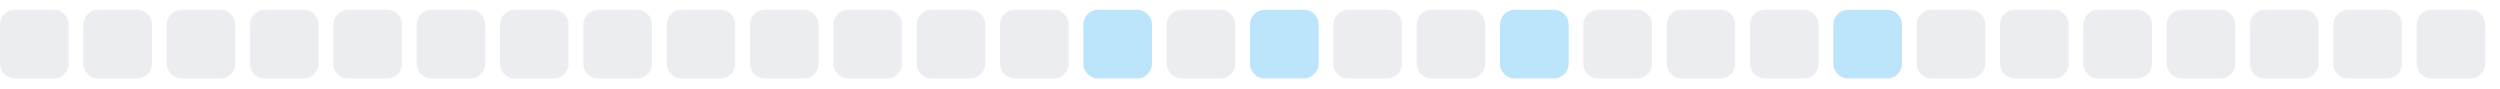
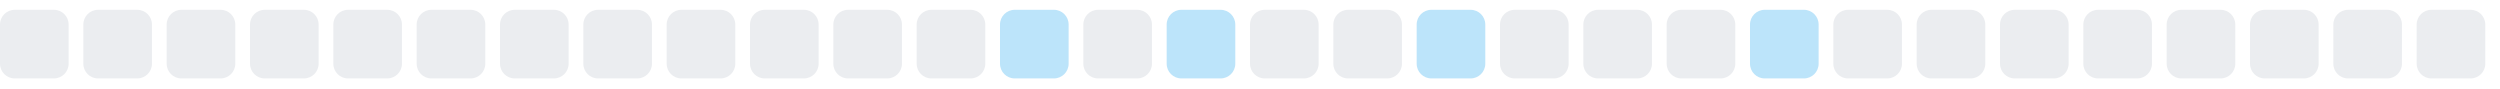
<svg xmlns="http://www.w3.org/2000/svg" width="255" height="9">
  <style>
        .level0 { fill: #ebedf0; }
        .level1 { fill: #bce4fa; }
        .level2 { fill: #75c7f7; }
        .level3 { fill: #30a9f2; }
        .level4 { fill: #008ee6; }
        @media (prefers-color-scheme: dark) {
          .level0 { fill: #161b22; }
          .level1 { fill: #0b3b5c; }
          .level2 { fill: #0a6299; }
          .level3 { fill: #008ee6; }
          .level4 { fill: #5bc4ff; }
        }
      </style>
  <rect x="0.0" y="1" width="7" height="7" rx="1.5" ry="1.5" class="level0" />
  <rect x="8.5" y="1" width="7" height="7" rx="1.5" ry="1.5" class="level0" />
  <rect x="17.0" y="1" width="7" height="7" rx="1.5" ry="1.5" class="level0" />
  <rect x="25.5" y="1" width="7" height="7" rx="1.5" ry="1.5" class="level0" />
  <rect x="34.0" y="1" width="7" height="7" rx="1.5" ry="1.5" class="level0" />
  <rect x="42.5" y="1" width="7" height="7" rx="1.5" ry="1.5" class="level0" />
  <rect x="51.0" y="1" width="7" height="7" rx="1.5" ry="1.5" class="level0" />
  <rect x="59.5" y="1" width="7" height="7" rx="1.5" ry="1.5" class="level0" />
  <rect x="68.0" y="1" width="7" height="7" rx="1.5" ry="1.5" class="level0" />
  <rect x="76.5" y="1" width="7" height="7" rx="1.5" ry="1.5" class="level0" />
  <rect x="85.0" y="1" width="7" height="7" rx="1.5" ry="1.5" class="level0" />
  <rect x="93.5" y="1" width="7" height="7" rx="1.5" ry="1.5" class="level0" />
-   <rect x="102.0" y="1" width="7" height="7" rx="1.5" ry="1.5" class="level0" />
-   <rect x="110.5" y="1" width="7" height="7" rx="1.5" ry="1.5" class="level1" />
-   <rect x="119.0" y="1" width="7" height="7" rx="1.5" ry="1.5" class="level0" />
-   <rect x="127.5" y="1" width="7" height="7" rx="1.5" ry="1.5" class="level1" />
+   <rect x="102.0" y="1" width="7" height="7" rx="1.5" ry="1.5" class="level1" />
+   <rect x="110.5" y="1" width="7" height="7" rx="1.5" ry="1.5" class="level0" />
+   <rect x="119.0" y="1" width="7" height="7" rx="1.5" ry="1.5" class="level1" />
+   <rect x="127.5" y="1" width="7" height="7" rx="1.5" ry="1.5" class="level0" />
  <rect x="136.0" y="1" width="7" height="7" rx="1.5" ry="1.5" class="level0" />
-   <rect x="144.5" y="1" width="7" height="7" rx="1.5" ry="1.5" class="level0" />
-   <rect x="153.0" y="1" width="7" height="7" rx="1.5" ry="1.5" class="level1" />
+   <rect x="144.5" y="1" width="7" height="7" rx="1.5" ry="1.5" class="level1" />
+   <rect x="153.0" y="1" width="7" height="7" rx="1.5" ry="1.5" class="level0" />
  <rect x="161.5" y="1" width="7" height="7" rx="1.5" ry="1.5" class="level0" />
  <rect x="170.0" y="1" width="7" height="7" rx="1.5" ry="1.5" class="level0" />
-   <rect x="178.5" y="1" width="7" height="7" rx="1.5" ry="1.5" class="level0" />
-   <rect x="187.0" y="1" width="7" height="7" rx="1.5" ry="1.5" class="level1" />
+   <rect x="178.5" y="1" width="7" height="7" rx="1.5" ry="1.5" class="level1" />
+   <rect x="187.0" y="1" width="7" height="7" rx="1.5" ry="1.5" class="level0" />
  <rect x="195.5" y="1" width="7" height="7" rx="1.5" ry="1.5" class="level0" />
  <rect x="204.0" y="1" width="7" height="7" rx="1.5" ry="1.5" class="level0" />
  <rect x="212.5" y="1" width="7" height="7" rx="1.5" ry="1.5" class="level0" />
  <rect x="221.0" y="1" width="7" height="7" rx="1.5" ry="1.5" class="level0" />
  <rect x="229.5" y="1" width="7" height="7" rx="1.5" ry="1.5" class="level0" />
  <rect x="238.0" y="1" width="7" height="7" rx="1.5" ry="1.5" class="level0" />
  <rect x="246.5" y="1" width="7" height="7" rx="1.5" ry="1.5" class="level0" />
</svg>
